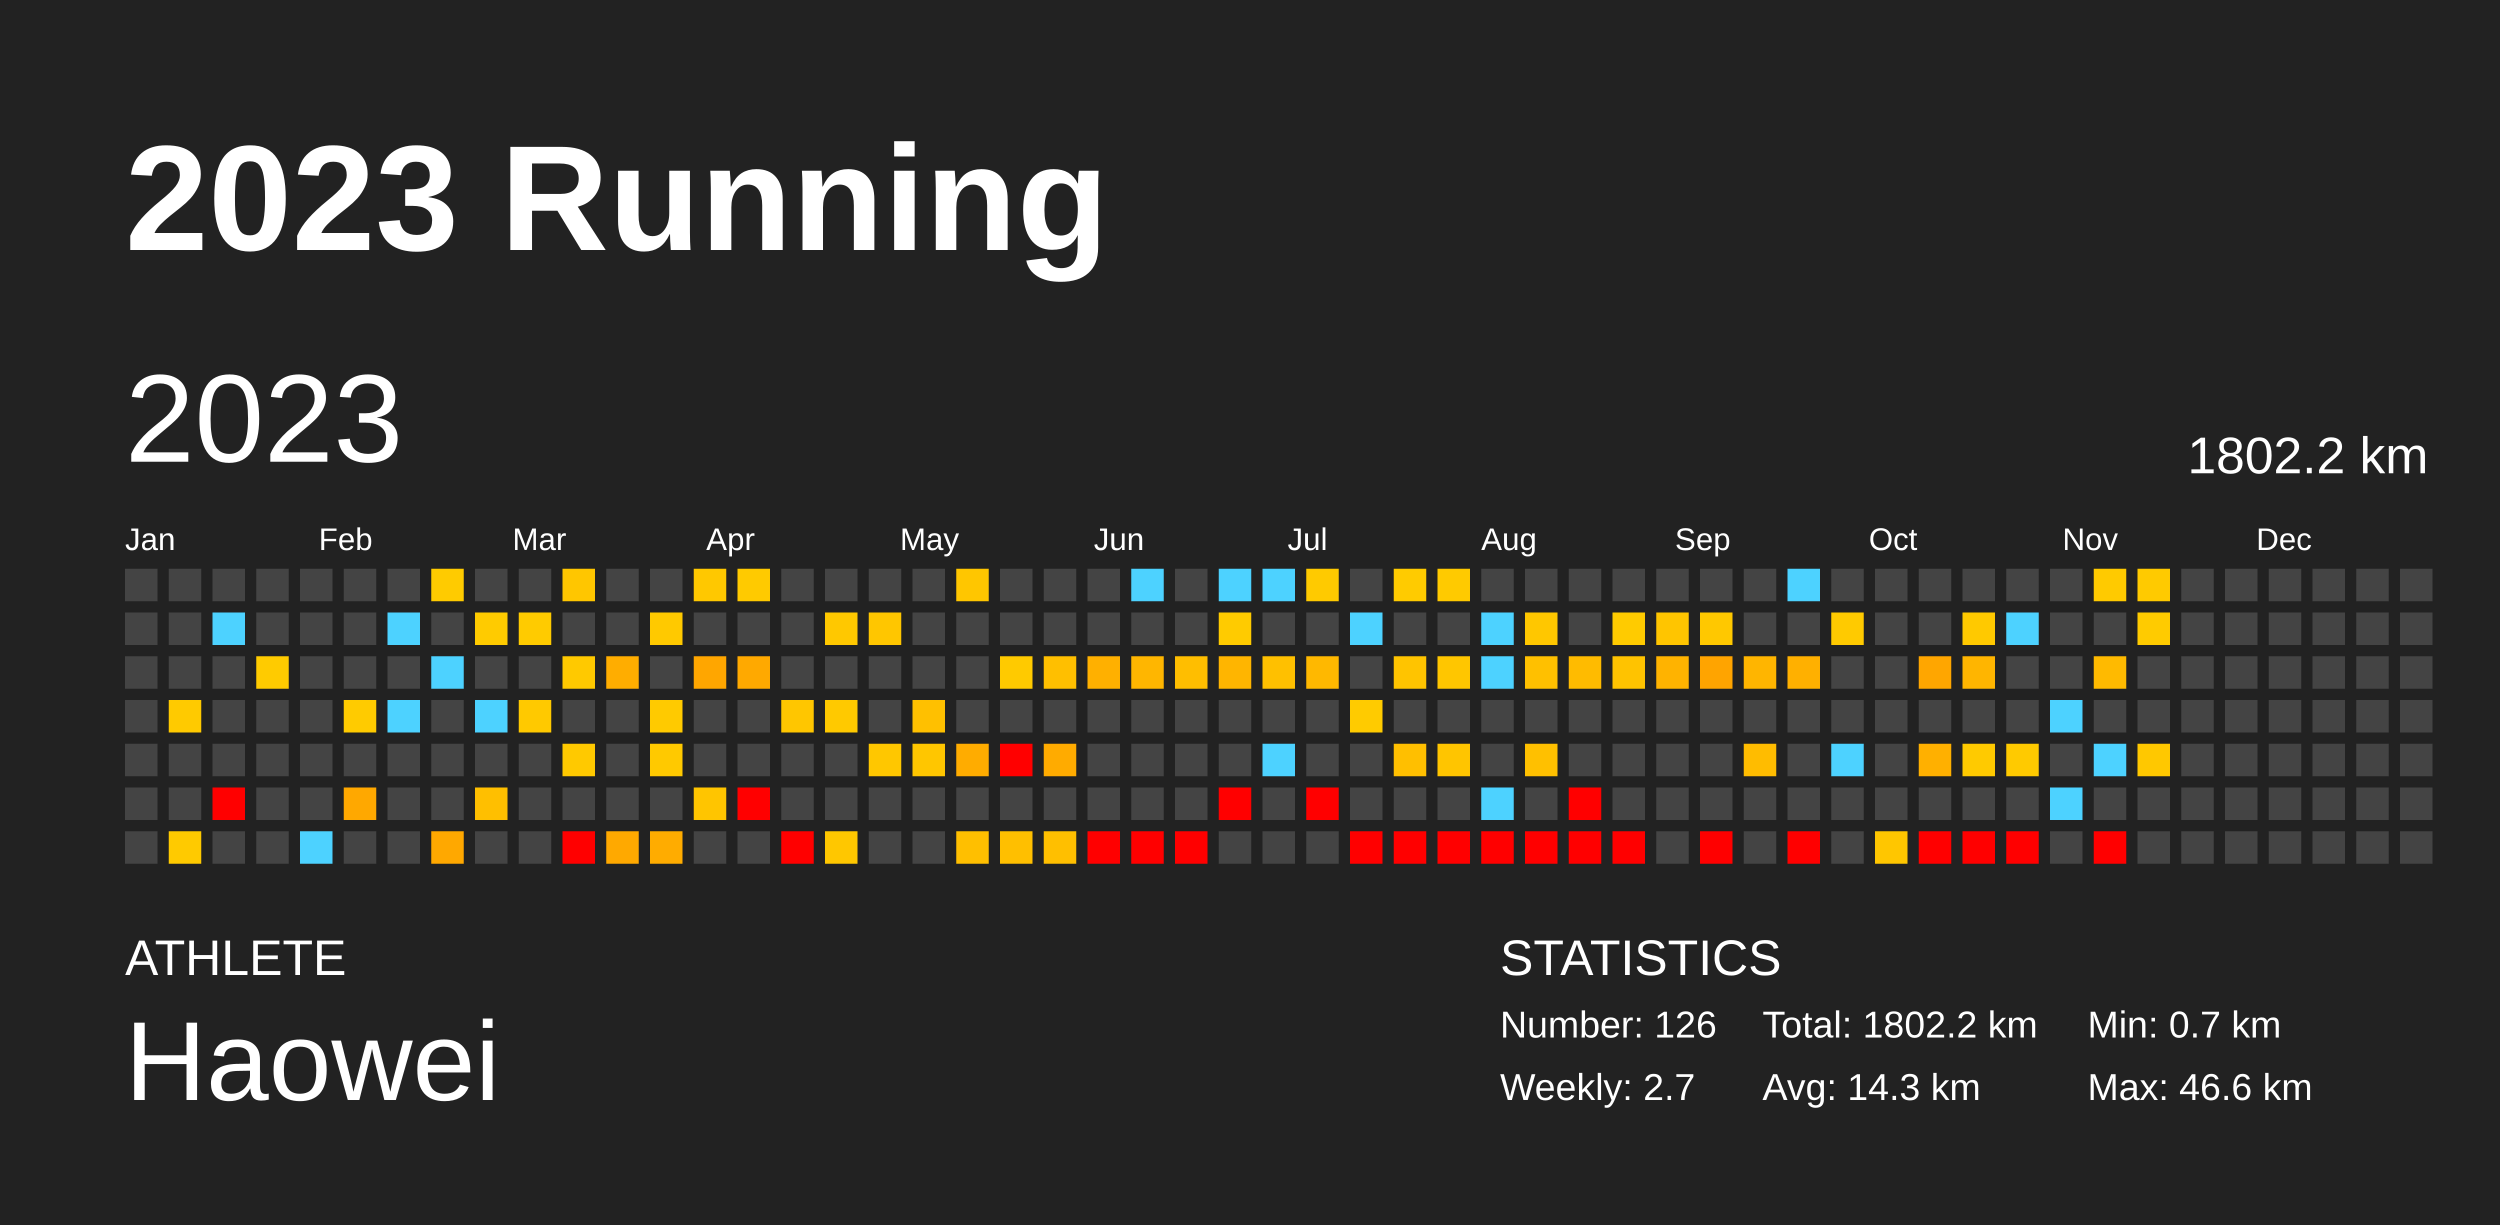
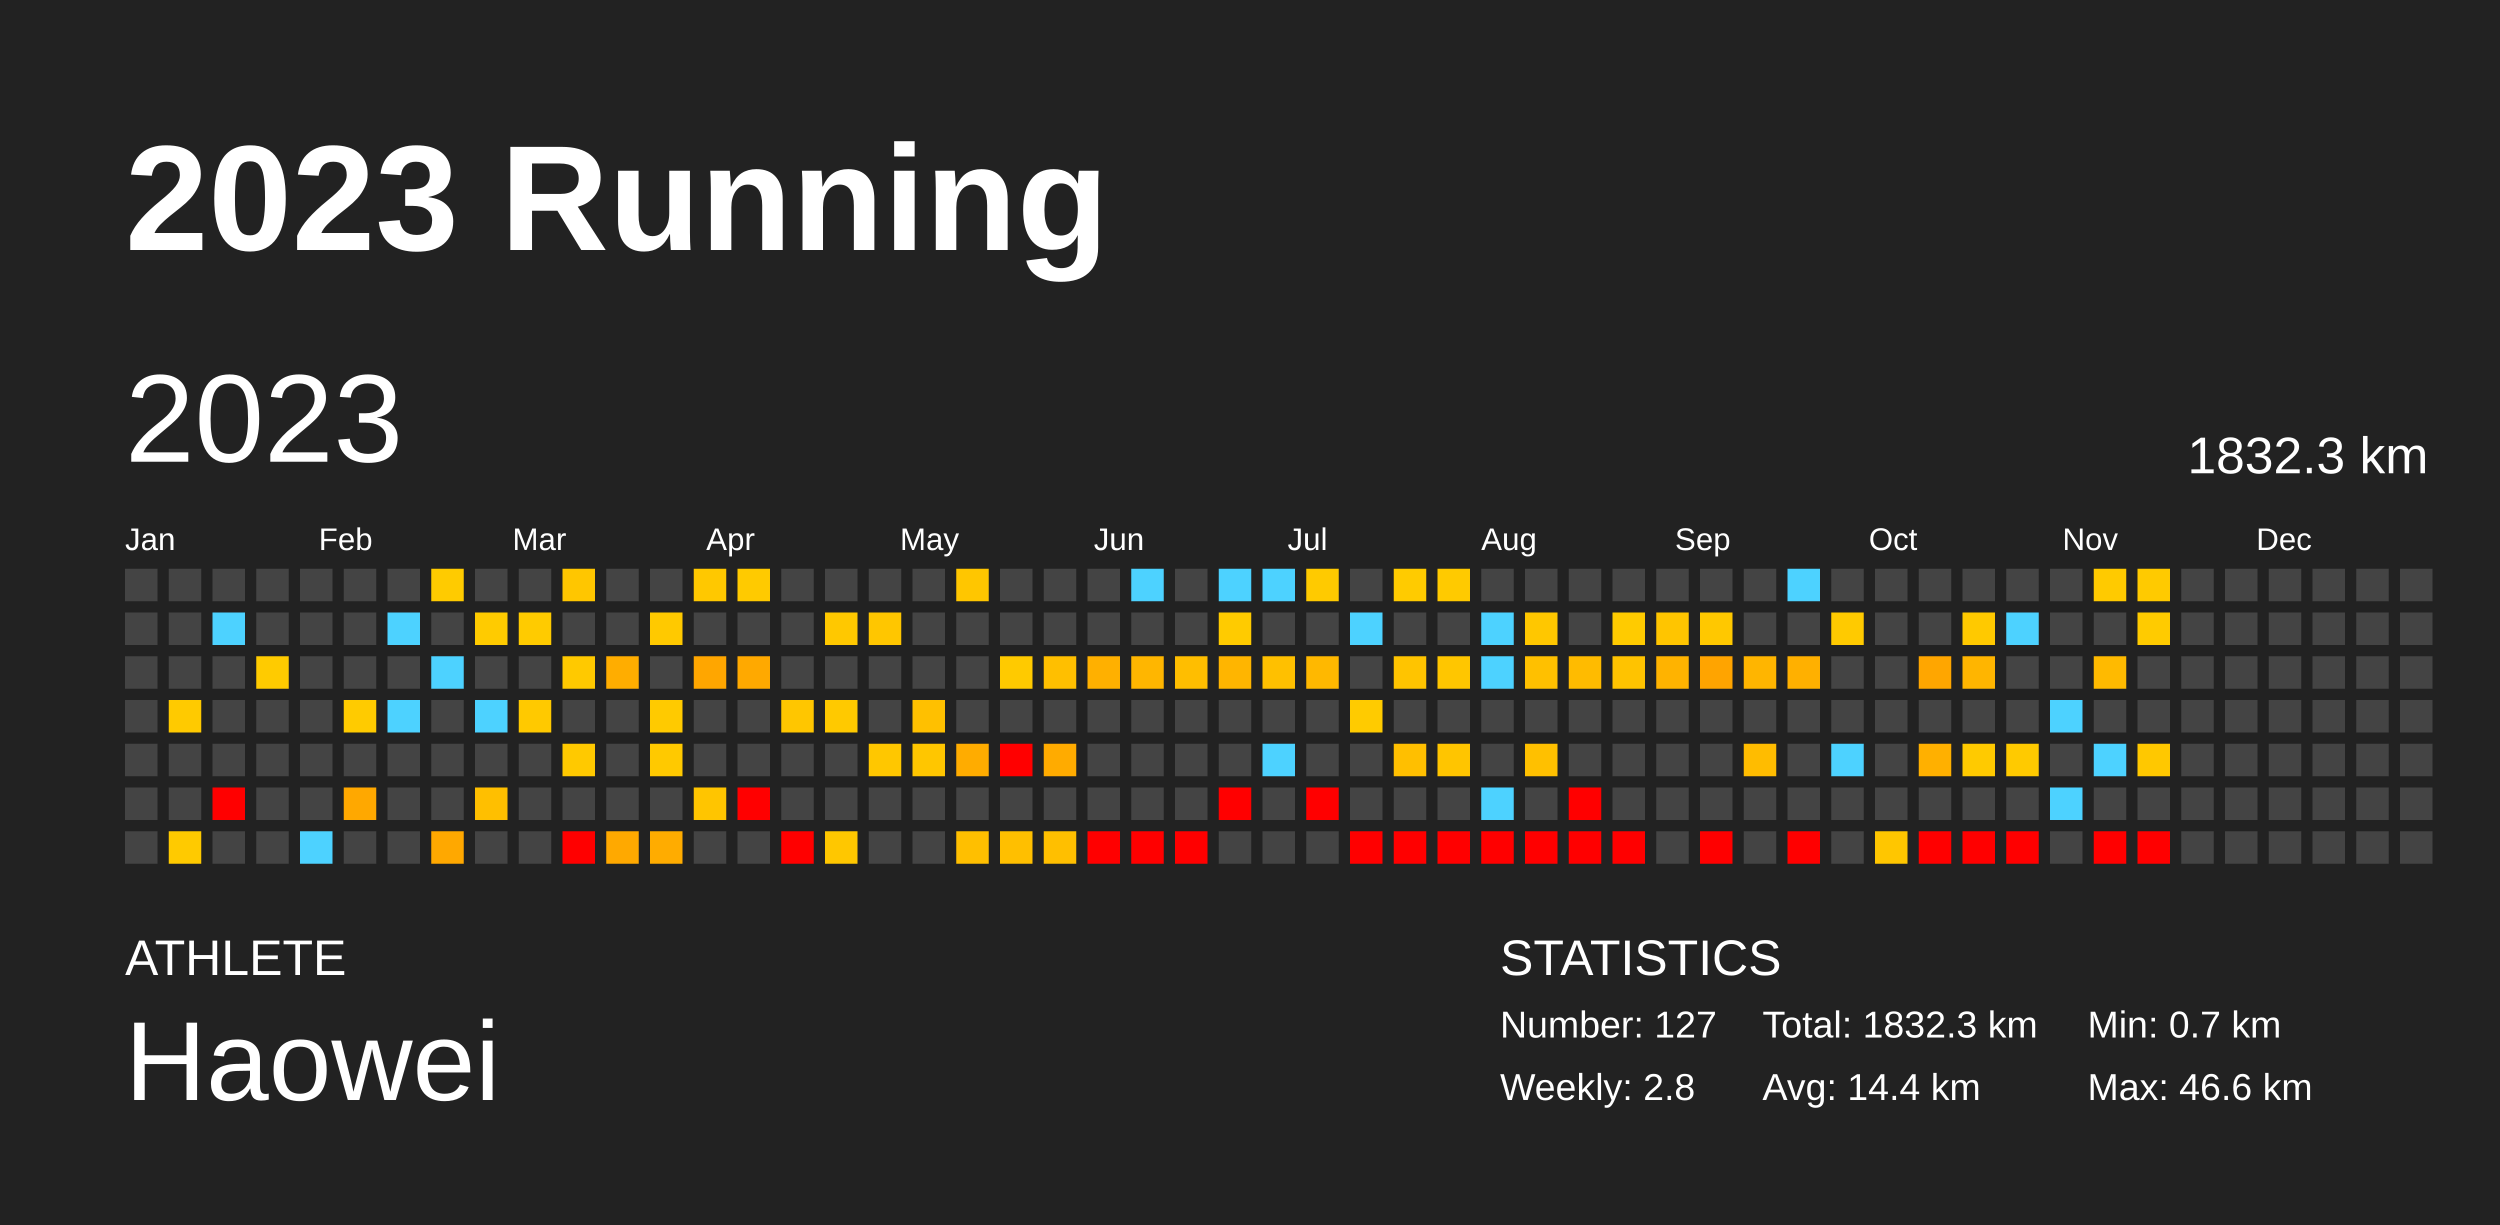
<svg xmlns="http://www.w3.org/2000/svg" baseProfile="full" height="98mm" version="1.1" viewBox="0,0,200,98" width="200mm">
  <defs />
  <rect fill="#222222" height="98" width="200" x="0" y="0" />
  <text fill="#FFFFFF" style="font-size:12px; font-family:Arial; font-weight:bold;" x="10" y="20">2023 Running</text>
  <text fill="#FFFFFF" style="font-size:4px; font-family:Arial" x="10" y="78">ATHLETE</text>
  <text fill="#FFFFFF" style="font-size:9px; font-family:Arial" x="10" y="88">Haowei</text>
  <text fill="#FFFFFF" style="font-size:4px; font-family:Arial" x="120" y="78">STATISTICS</text>
-   <text fill="#FFFFFF" style="font-size:3px; font-family:Arial" x="120" y="83">Number: 126</text>
-   <text fill="#FFFFFF" style="font-size:3px; font-family:Arial" x="120" y="88">Weekly: 2.7</text>
-   <text fill="#FFFFFF" style="font-size:3px; font-family:Arial" x="141" y="83">Total: 1802.2 km</text>
-   <text fill="#FFFFFF" style="font-size:3px; font-family:Arial" x="141" y="88">Avg: 14.3 km</text>
+   <text fill="#FFFFFF" style="font-size:3px; font-family:Arial" x="120" y="83">Number: 127</text>
+   <text fill="#FFFFFF" style="font-size:3px; font-family:Arial" x="120" y="88">Weekly: 2.8</text>
+   <text fill="#FFFFFF" style="font-size:3px; font-family:Arial" x="141" y="83">Total: 1832.3 km</text>
+   <text fill="#FFFFFF" style="font-size:3px; font-family:Arial" x="141" y="88">Avg: 14.4 km</text>
  <text fill="#FFFFFF" style="font-size:3px; font-family:Arial" x="167" y="83">Min: 0.7 km</text>
  <text fill="#FFFFFF" style="font-size:3px; font-family:Arial" x="167" y="88">Max: 46.6 km</text>
  <text dominant-baseline="hanging" fill="#FFFFFF" style="font-size:10.0px; font-family:Arial;" x="10" y="30">2023</text>
-   <text dominant-baseline="hanging" fill="#FFFFFF" style="font-size:4.125px; font-family:Arial;" x="175" y="35">1802.2 km</text>
+   <text dominant-baseline="hanging" fill="#FFFFFF" style="font-size:4.125px; font-family:Arial;" x="175" y="35">1832.3 km</text>
  <text fill="#FFFFFF" style="font-size:2.5px; font-family:Arial" x="10.0" y="44">Jan</text>
  <text fill="#FFFFFF" style="font-size:2.5px; font-family:Arial" x="25.5" y="44">Feb</text>
  <text fill="#FFFFFF" style="font-size:2.5px; font-family:Arial" x="41.0" y="44">Mar</text>
  <text fill="#FFFFFF" style="font-size:2.5px; font-family:Arial" x="56.5" y="44">Apr</text>
  <text fill="#FFFFFF" style="font-size:2.5px; font-family:Arial" x="72.0" y="44">May</text>
  <text fill="#FFFFFF" style="font-size:2.5px; font-family:Arial" x="87.5" y="44">Jun</text>
  <text fill="#FFFFFF" style="font-size:2.5px; font-family:Arial" x="103.0" y="44">Jul</text>
  <text fill="#FFFFFF" style="font-size:2.5px; font-family:Arial" x="118.5" y="44">Aug</text>
  <text fill="#FFFFFF" style="font-size:2.5px; font-family:Arial" x="134.0" y="44">Sep</text>
  <text fill="#FFFFFF" style="font-size:2.5px; font-family:Arial" x="149.5" y="44">Oct</text>
  <text fill="#FFFFFF" style="font-size:2.5px; font-family:Arial" x="165.0" y="44">Nov</text>
  <text fill="#FFFFFF" style="font-size:2.5px; font-family:Arial" x="180.5" y="44">Dec</text>
  <rect fill="#444444" height="2.6" width="2.6" x="10.0" y="45.5" />
  <rect fill="#444444" height="2.6" width="2.6" x="10.0" y="49.0" />
  <rect fill="#444444" height="2.6" width="2.6" x="10.0" y="52.5" />
  <rect fill="#444444" height="2.6" width="2.6" x="10.0" y="56.0" />
  <rect fill="#444444" height="2.6" width="2.6" x="10.0" y="59.5" />
  <rect fill="#444444" height="2.6" width="2.6" x="10.0" y="63.0" />
  <rect fill="#444444" height="2.6" width="2.6" x="10.0" y="66.5" />
  <rect fill="#444444" height="2.6" width="2.6" x="13.5" y="45.5" />
  <rect fill="#444444" height="2.6" width="2.6" x="13.5" y="49.0" />
  <rect fill="#444444" height="2.6" width="2.6" x="13.5" y="52.5" />
  <rect fill="#ffca00" height="2.6" width="2.6" x="13.5" y="56.0" />
  <rect fill="#444444" height="2.6" width="2.6" x="13.5" y="59.5" />
  <rect fill="#444444" height="2.6" width="2.6" x="13.5" y="63.0" />
  <rect fill="#ffca00" height="2.6" width="2.6" x="13.5" y="66.5" />
  <rect fill="#444444" height="2.6" width="2.6" x="17.0" y="45.5" />
  <rect fill="#4dd2ff" height="2.6" width="2.6" x="17.0" y="49.0" />
  <rect fill="#444444" height="2.6" width="2.6" x="17.0" y="52.5" />
  <rect fill="#444444" height="2.6" width="2.6" x="17.0" y="56.0" />
  <rect fill="#444444" height="2.6" width="2.6" x="17.0" y="59.5" />
  <rect fill="red" height="2.6" width="2.6" x="17.0" y="63.0" />
  <rect fill="#444444" height="2.6" width="2.6" x="17.0" y="66.5" />
  <rect fill="#444444" height="2.6" width="2.6" x="20.5" y="45.5" />
  <rect fill="#444444" height="2.6" width="2.6" x="20.5" y="49.0" />
  <rect fill="#ffcb00" height="2.6" width="2.6" x="20.5" y="52.5" />
  <rect fill="#444444" height="2.6" width="2.6" x="20.5" y="56.0" />
  <rect fill="#444444" height="2.6" width="2.6" x="20.5" y="59.5" />
  <rect fill="#444444" height="2.6" width="2.6" x="20.5" y="63.0" />
  <rect fill="#444444" height="2.6" width="2.6" x="20.5" y="66.5" />
  <rect fill="#444444" height="2.6" width="2.6" x="24.0" y="45.5" />
  <rect fill="#444444" height="2.6" width="2.6" x="24.0" y="49.0" />
  <rect fill="#444444" height="2.6" width="2.6" x="24.0" y="52.5" />
  <rect fill="#444444" height="2.6" width="2.6" x="24.0" y="56.0" />
  <rect fill="#444444" height="2.6" width="2.6" x="24.0" y="59.5" />
  <rect fill="#444444" height="2.6" width="2.6" x="24.0" y="63.0" />
  <rect fill="#4dd2ff" height="2.6" width="2.6" x="24.0" y="66.5" />
  <rect fill="#444444" height="2.6" width="2.6" x="27.5" y="45.5" />
  <rect fill="#444444" height="2.6" width="2.6" x="27.5" y="49.0" />
  <rect fill="#444444" height="2.6" width="2.6" x="27.5" y="52.5" />
  <rect fill="#ffcb00" height="2.6" width="2.6" x="27.5" y="56.0" />
  <rect fill="#444444" height="2.6" width="2.6" x="27.5" y="59.5" />
  <rect fill="#ffa800" height="2.6" width="2.6" x="27.5" y="63.0" />
  <rect fill="#444444" height="2.6" width="2.6" x="27.5" y="66.5" />
  <rect fill="#444444" height="2.6" width="2.6" x="31.0" y="45.5" />
  <rect fill="#4dd2ff" height="2.6" width="2.6" x="31.0" y="49.0" />
  <rect fill="#444444" height="2.6" width="2.6" x="31.0" y="52.5" />
  <rect fill="#4dd2ff" height="2.6" width="2.6" x="31.0" y="56.0" />
  <rect fill="#444444" height="2.6" width="2.6" x="31.0" y="59.5" />
  <rect fill="#444444" height="2.6" width="2.6" x="31.0" y="63.0" />
  <rect fill="#444444" height="2.6" width="2.6" x="31.0" y="66.5" />
  <rect fill="#ffcb00" height="2.6" width="2.6" x="34.5" y="45.5" />
  <rect fill="#444444" height="2.6" width="2.6" x="34.5" y="49.0" />
  <rect fill="#4dd2ff" height="2.6" width="2.6" x="34.5" y="52.5" />
  <rect fill="#444444" height="2.6" width="2.6" x="34.5" y="56.0" />
  <rect fill="#444444" height="2.6" width="2.6" x="34.5" y="59.5" />
  <rect fill="#444444" height="2.6" width="2.6" x="34.5" y="63.0" />
  <rect fill="#ffa800" height="2.6" width="2.6" x="34.5" y="66.5" />
  <rect fill="#444444" height="2.6" width="2.6" x="38.0" y="45.5" />
  <rect fill="#ffcb00" height="2.6" width="2.6" x="38.0" y="49.0" />
  <rect fill="#444444" height="2.6" width="2.6" x="38.0" y="52.5" />
  <rect fill="#4dd2ff" height="2.6" width="2.6" x="38.0" y="56.0" />
  <rect fill="#444444" height="2.6" width="2.6" x="38.0" y="59.5" />
  <rect fill="#ffbf00" height="2.6" width="2.6" x="38.0" y="63.0" />
  <rect fill="#444444" height="2.6" width="2.6" x="38.0" y="66.5" />
  <rect fill="#444444" height="2.6" width="2.6" x="41.5" y="45.5" />
  <rect fill="#ffcb00" height="2.6" width="2.6" x="41.5" y="49.0" />
  <rect fill="#444444" height="2.6" width="2.6" x="41.5" y="52.5" />
  <rect fill="#ffc900" height="2.6" width="2.6" x="41.5" y="56.0" />
  <rect fill="#444444" height="2.6" width="2.6" x="41.5" y="59.5" />
  <rect fill="#444444" height="2.6" width="2.6" x="41.5" y="63.0" />
  <rect fill="#444444" height="2.6" width="2.6" x="41.5" y="66.5" />
  <rect fill="#ffc600" height="2.6" width="2.6" x="45.0" y="45.5" />
  <rect fill="#444444" height="2.6" width="2.6" x="45.0" y="49.0" />
  <rect fill="#ffc900" height="2.6" width="2.6" x="45.0" y="52.5" />
  <rect fill="#444444" height="2.6" width="2.6" x="45.0" y="56.0" />
  <rect fill="#ffc900" height="2.6" width="2.6" x="45.0" y="59.5" />
  <rect fill="#444444" height="2.6" width="2.6" x="45.0" y="63.0" />
  <rect fill="red" height="2.6" width="2.6" x="45.0" y="66.5" />
  <rect fill="#444444" height="2.6" width="2.6" x="48.5" y="45.5" />
  <rect fill="#444444" height="2.6" width="2.6" x="48.5" y="49.0" />
  <rect fill="#ffad00" height="2.6" width="2.6" x="48.5" y="52.5" />
  <rect fill="#444444" height="2.6" width="2.6" x="48.5" y="56.0" />
  <rect fill="#444444" height="2.6" width="2.6" x="48.5" y="59.5" />
  <rect fill="#444444" height="2.6" width="2.6" x="48.5" y="63.0" />
  <rect fill="#ffa900" height="2.6" width="2.6" x="48.5" y="66.5" />
  <rect fill="#444444" height="2.6" width="2.6" x="52.0" y="45.5" />
  <rect fill="#ffc900" height="2.6" width="2.6" x="52.0" y="49.0" />
  <rect fill="#444444" height="2.6" width="2.6" x="52.0" y="52.5" />
  <rect fill="#ffca00" height="2.6" width="2.6" x="52.0" y="56.0" />
  <rect fill="#ffc900" height="2.6" width="2.6" x="52.0" y="59.5" />
  <rect fill="#444444" height="2.6" width="2.6" x="52.0" y="63.0" />
  <rect fill="#ffac00" height="2.6" width="2.6" x="52.0" y="66.5" />
  <rect fill="#ffc800" height="2.6" width="2.6" x="55.5" y="45.5" />
  <rect fill="#444444" height="2.6" width="2.6" x="55.5" y="49.0" />
  <rect fill="#ffa600" height="2.6" width="2.6" x="55.5" y="52.5" />
  <rect fill="#444444" height="2.6" width="2.6" x="55.5" y="56.0" />
  <rect fill="#444444" height="2.6" width="2.6" x="55.5" y="59.5" />
  <rect fill="#ffc500" height="2.6" width="2.6" x="55.5" y="63.0" />
  <rect fill="#444444" height="2.6" width="2.6" x="55.5" y="66.5" />
  <rect fill="#ffca00" height="2.6" width="2.6" x="59.0" y="45.5" />
  <rect fill="#444444" height="2.6" width="2.6" x="59.0" y="49.0" />
  <rect fill="#ffa900" height="2.6" width="2.6" x="59.0" y="52.5" />
  <rect fill="#444444" height="2.6" width="2.6" x="59.0" y="56.0" />
  <rect fill="#444444" height="2.6" width="2.6" x="59.0" y="59.5" />
  <rect fill="red" height="2.6" width="2.6" x="59.0" y="63.0" />
  <rect fill="#444444" height="2.6" width="2.6" x="59.0" y="66.5" />
  <rect fill="#444444" height="2.6" width="2.6" x="62.5" y="45.5" />
  <rect fill="#444444" height="2.6" width="2.6" x="62.5" y="49.0" />
  <rect fill="#444444" height="2.6" width="2.6" x="62.5" y="52.5" />
  <rect fill="#ffc600" height="2.6" width="2.6" x="62.5" y="56.0" />
  <rect fill="#444444" height="2.6" width="2.6" x="62.5" y="59.5" />
  <rect fill="#444444" height="2.6" width="2.6" x="62.5" y="63.0" />
  <rect fill="red" height="2.6" width="2.6" x="62.5" y="66.5" />
  <rect fill="#444444" height="2.6" width="2.6" x="66.0" y="45.5" />
  <rect fill="#ffc800" height="2.6" width="2.6" x="66.0" y="49.0" />
  <rect fill="#444444" height="2.6" width="2.6" x="66.0" y="52.5" />
  <rect fill="#ffc900" height="2.6" width="2.6" x="66.0" y="56.0" />
  <rect fill="#444444" height="2.6" width="2.6" x="66.0" y="59.5" />
  <rect fill="#444444" height="2.6" width="2.6" x="66.0" y="63.0" />
  <rect fill="#ffc700" height="2.6" width="2.6" x="66.0" y="66.5" />
  <rect fill="#444444" height="2.6" width="2.6" x="69.5" y="45.5" />
  <rect fill="#ffc600" height="2.6" width="2.6" x="69.5" y="49.0" />
  <rect fill="#444444" height="2.6" width="2.6" x="69.5" y="52.5" />
  <rect fill="#444444" height="2.6" width="2.6" x="69.5" y="56.0" />
  <rect fill="#ffc700" height="2.6" width="2.6" x="69.5" y="59.5" />
  <rect fill="#444444" height="2.6" width="2.6" x="69.5" y="63.0" />
  <rect fill="#444444" height="2.6" width="2.6" x="69.5" y="66.5" />
  <rect fill="#444444" height="2.6" width="2.6" x="73.0" y="45.5" />
  <rect fill="#444444" height="2.6" width="2.6" x="73.0" y="49.0" />
  <rect fill="#444444" height="2.6" width="2.6" x="73.0" y="52.5" />
  <rect fill="#ffc000" height="2.6" width="2.6" x="73.0" y="56.0" />
  <rect fill="#ffc600" height="2.6" width="2.6" x="73.0" y="59.5" />
  <rect fill="#444444" height="2.6" width="2.6" x="73.0" y="63.0" />
  <rect fill="#444444" height="2.6" width="2.6" x="73.0" y="66.5" />
  <rect fill="#ffc600" height="2.6" width="2.6" x="76.5" y="45.5" />
  <rect fill="#444444" height="2.6" width="2.6" x="76.5" y="49.0" />
  <rect fill="#444444" height="2.6" width="2.6" x="76.5" y="52.5" />
  <rect fill="#444444" height="2.6" width="2.6" x="76.5" y="56.0" />
  <rect fill="#ffac00" height="2.6" width="2.6" x="76.5" y="59.5" />
  <rect fill="#444444" height="2.6" width="2.6" x="76.5" y="63.0" />
  <rect fill="#ffbf00" height="2.6" width="2.6" x="76.5" y="66.5" />
  <rect fill="#444444" height="2.6" width="2.6" x="80.0" y="45.5" />
  <rect fill="#444444" height="2.6" width="2.6" x="80.0" y="49.0" />
  <rect fill="#ffca00" height="2.6" width="2.6" x="80.0" y="52.5" />
  <rect fill="#444444" height="2.6" width="2.6" x="80.0" y="56.0" />
  <rect fill="red" height="2.6" width="2.6" x="80.0" y="59.5" />
  <rect fill="#444444" height="2.6" width="2.6" x="80.0" y="63.0" />
  <rect fill="#ffbf00" height="2.6" width="2.6" x="80.0" y="66.5" />
  <rect fill="#444444" height="2.6" width="2.6" x="83.5" y="45.5" />
  <rect fill="#444444" height="2.6" width="2.6" x="83.5" y="49.0" />
  <rect fill="#ffbf00" height="2.6" width="2.6" x="83.5" y="52.5" />
  <rect fill="#444444" height="2.6" width="2.6" x="83.5" y="56.0" />
  <rect fill="#ffab00" height="2.6" width="2.6" x="83.5" y="59.5" />
  <rect fill="#444444" height="2.6" width="2.6" x="83.5" y="63.0" />
  <rect fill="#ffbf00" height="2.6" width="2.6" x="83.5" y="66.5" />
  <rect fill="#444444" height="2.6" width="2.6" x="87.0" y="45.5" />
  <rect fill="#444444" height="2.6" width="2.6" x="87.0" y="49.0" />
  <rect fill="#ffb000" height="2.6" width="2.6" x="87.0" y="52.5" />
  <rect fill="#444444" height="2.6" width="2.6" x="87.0" y="56.0" />
  <rect fill="#444444" height="2.6" width="2.6" x="87.0" y="59.5" />
  <rect fill="#444444" height="2.6" width="2.6" x="87.0" y="63.0" />
  <rect fill="red" height="2.6" width="2.6" x="87.0" y="66.5" />
  <rect fill="#4dd2ff" height="2.6" width="2.6" x="90.5" y="45.5" />
  <rect fill="#444444" height="2.6" width="2.6" x="90.5" y="49.0" />
  <rect fill="#ffb600" height="2.6" width="2.6" x="90.5" y="52.5" />
  <rect fill="#444444" height="2.6" width="2.6" x="90.5" y="56.0" />
  <rect fill="#444444" height="2.6" width="2.6" x="90.5" y="59.5" />
  <rect fill="#444444" height="2.6" width="2.6" x="90.5" y="63.0" />
  <rect fill="red" height="2.6" width="2.6" x="90.5" y="66.5" />
  <rect fill="#444444" height="2.6" width="2.6" x="94.0" y="45.5" />
  <rect fill="#444444" height="2.6" width="2.6" x="94.0" y="49.0" />
  <rect fill="#ffbe00" height="2.6" width="2.6" x="94.0" y="52.5" />
  <rect fill="#444444" height="2.6" width="2.6" x="94.0" y="56.0" />
  <rect fill="#444444" height="2.6" width="2.6" x="94.0" y="59.5" />
  <rect fill="#444444" height="2.6" width="2.6" x="94.0" y="63.0" />
  <rect fill="red" height="2.6" width="2.6" x="94.0" y="66.5" />
  <rect fill="#4dd2ff" height="2.6" width="2.6" x="97.5" y="45.5" />
  <rect fill="#ffcb00" height="2.6" width="2.6" x="97.5" y="49.0" />
  <rect fill="#ffb500" height="2.6" width="2.6" x="97.5" y="52.5" />
  <rect fill="#444444" height="2.6" width="2.6" x="97.5" y="56.0" />
  <rect fill="#444444" height="2.6" width="2.6" x="97.5" y="59.5" />
  <rect fill="red" height="2.6" width="2.6" x="97.5" y="63.0" />
  <rect fill="#444444" height="2.6" width="2.6" x="97.5" y="66.5" />
  <rect fill="#4dd2ff" height="2.6" width="2.6" x="101.0" y="45.5" />
  <rect fill="#444444" height="2.6" width="2.6" x="101.0" y="49.0" />
  <rect fill="#ffc000" height="2.6" width="2.6" x="101.0" y="52.5" />
  <rect fill="#444444" height="2.6" width="2.6" x="101.0" y="56.0" />
  <rect fill="#4dd2ff" height="2.6" width="2.6" x="101.0" y="59.5" />
  <rect fill="#444444" height="2.6" width="2.6" x="101.0" y="63.0" />
  <rect fill="#444444" height="2.6" width="2.6" x="101.0" y="66.5" />
  <rect fill="#ffca00" height="2.6" width="2.6" x="104.5" y="45.5" />
  <rect fill="#444444" height="2.6" width="2.6" x="104.5" y="49.0" />
  <rect fill="#ffb800" height="2.6" width="2.6" x="104.5" y="52.5" />
  <rect fill="#444444" height="2.6" width="2.6" x="104.5" y="56.0" />
  <rect fill="#444444" height="2.6" width="2.6" x="104.5" y="59.5" />
  <rect fill="red" height="2.6" width="2.6" x="104.5" y="63.0" />
  <rect fill="#444444" height="2.6" width="2.6" x="104.5" y="66.5" />
  <rect fill="#444444" height="2.6" width="2.6" x="108.0" y="45.5" />
  <rect fill="#4dd2ff" height="2.6" width="2.6" x="108.0" y="49.0" />
  <rect fill="#444444" height="2.6" width="2.6" x="108.0" y="52.5" />
  <rect fill="#ffcb00" height="2.6" width="2.6" x="108.0" y="56.0" />
  <rect fill="#444444" height="2.6" width="2.6" x="108.0" y="59.5" />
  <rect fill="#444444" height="2.6" width="2.6" x="108.0" y="63.0" />
  <rect fill="red" height="2.6" width="2.6" x="108.0" y="66.5" />
  <rect fill="#ffcb00" height="2.6" width="2.6" x="111.5" y="45.5" />
  <rect fill="#444444" height="2.6" width="2.6" x="111.5" y="49.0" />
  <rect fill="#ffc400" height="2.6" width="2.6" x="111.5" y="52.5" />
  <rect fill="#444444" height="2.6" width="2.6" x="111.5" y="56.0" />
  <rect fill="#ffbf00" height="2.6" width="2.6" x="111.5" y="59.5" />
  <rect fill="#444444" height="2.6" width="2.6" x="111.5" y="63.0" />
  <rect fill="red" height="2.6" width="2.6" x="111.5" y="66.5" />
  <rect fill="#ffca00" height="2.6" width="2.6" x="115.0" y="45.5" />
  <rect fill="#444444" height="2.6" width="2.6" x="115.0" y="49.0" />
  <rect fill="#ffc600" height="2.6" width="2.6" x="115.0" y="52.5" />
  <rect fill="#444444" height="2.6" width="2.6" x="115.0" y="56.0" />
  <rect fill="#ffc500" height="2.6" width="2.6" x="115.0" y="59.5" />
  <rect fill="#444444" height="2.6" width="2.6" x="115.0" y="63.0" />
  <rect fill="red" height="2.6" width="2.6" x="115.0" y="66.5" />
  <rect fill="#444444" height="2.6" width="2.6" x="118.5" y="45.5" />
  <rect fill="#4dd2ff" height="2.6" width="2.6" x="118.5" y="49.0" />
  <rect fill="#4dd2ff" height="2.6" width="2.6" x="118.5" y="52.5" />
  <rect fill="#444444" height="2.6" width="2.6" x="118.5" y="56.0" />
  <rect fill="#444444" height="2.6" width="2.6" x="118.5" y="59.5" />
  <rect fill="#4dd2ff" height="2.6" width="2.6" x="118.5" y="63.0" />
  <rect fill="red" height="2.6" width="2.6" x="118.5" y="66.5" />
  <rect fill="#444444" height="2.6" width="2.6" x="122.0" y="45.5" />
  <rect fill="#ffc700" height="2.6" width="2.6" x="122.0" y="49.0" />
  <rect fill="#ffc000" height="2.6" width="2.6" x="122.0" y="52.5" />
  <rect fill="#444444" height="2.6" width="2.6" x="122.0" y="56.0" />
  <rect fill="#ffc000" height="2.6" width="2.6" x="122.0" y="59.5" />
  <rect fill="#444444" height="2.6" width="2.6" x="122.0" y="63.0" />
  <rect fill="red" height="2.6" width="2.6" x="122.0" y="66.5" />
  <rect fill="#444444" height="2.6" width="2.6" x="125.5" y="45.5" />
  <rect fill="#444444" height="2.6" width="2.6" x="125.5" y="49.0" />
  <rect fill="#ffbb00" height="2.6" width="2.6" x="125.5" y="52.5" />
  <rect fill="#444444" height="2.6" width="2.6" x="125.5" y="56.0" />
  <rect fill="#444444" height="2.6" width="2.6" x="125.5" y="59.5" />
  <rect fill="red" height="2.6" width="2.6" x="125.5" y="63.0" />
  <rect fill="red" height="2.6" width="2.6" x="125.5" y="66.5" />
  <rect fill="#444444" height="2.6" width="2.6" x="129.0" y="45.5" />
  <rect fill="#ffcb00" height="2.6" width="2.6" x="129.0" y="49.0" />
  <rect fill="#ffc300" height="2.6" width="2.6" x="129.0" y="52.5" />
  <rect fill="#444444" height="2.6" width="2.6" x="129.0" y="56.0" />
  <rect fill="#444444" height="2.6" width="2.6" x="129.0" y="59.5" />
  <rect fill="#444444" height="2.6" width="2.6" x="129.0" y="63.0" />
  <rect fill="red" height="2.6" width="2.6" x="129.0" y="66.5" />
  <rect fill="#444444" height="2.6" width="2.6" x="132.5" y="45.5" />
  <rect fill="#ffc500" height="2.6" width="2.6" x="132.5" y="49.0" />
  <rect fill="#ffb300" height="2.6" width="2.6" x="132.5" y="52.5" />
  <rect fill="#444444" height="2.6" width="2.6" x="132.5" y="56.0" />
  <rect fill="#444444" height="2.6" width="2.6" x="132.5" y="59.5" />
  <rect fill="#444444" height="2.6" width="2.6" x="132.5" y="63.0" />
  <rect fill="#444444" height="2.6" width="2.6" x="132.5" y="66.5" />
  <rect fill="#444444" height="2.6" width="2.6" x="136.0" y="45.5" />
  <rect fill="#ffc800" height="2.6" width="2.6" x="136.0" y="49.0" />
  <rect fill="#ffa400" height="2.6" width="2.6" x="136.0" y="52.5" />
  <rect fill="#444444" height="2.6" width="2.6" x="136.0" y="56.0" />
  <rect fill="#444444" height="2.6" width="2.6" x="136.0" y="59.5" />
  <rect fill="#444444" height="2.6" width="2.6" x="136.0" y="63.0" />
  <rect fill="red" height="2.6" width="2.6" x="136.0" y="66.5" />
  <rect fill="#444444" height="2.6" width="2.6" x="139.5" y="45.5" />
  <rect fill="#444444" height="2.6" width="2.6" x="139.5" y="49.0" />
  <rect fill="#ffb500" height="2.6" width="2.6" x="139.5" y="52.5" />
  <rect fill="#444444" height="2.6" width="2.6" x="139.5" y="56.0" />
  <rect fill="#ffbc00" height="2.6" width="2.6" x="139.5" y="59.5" />
  <rect fill="#444444" height="2.6" width="2.6" x="139.5" y="63.0" />
  <rect fill="#444444" height="2.6" width="2.6" x="139.5" y="66.5" />
  <rect fill="#4dd2ff" height="2.6" width="2.6" x="143.0" y="45.5" />
  <rect fill="#444444" height="2.6" width="2.6" x="143.0" y="49.0" />
  <rect fill="#ffb000" height="2.6" width="2.6" x="143.0" y="52.5" />
  <rect fill="#444444" height="2.6" width="2.6" x="143.0" y="56.0" />
  <rect fill="#444444" height="2.6" width="2.6" x="143.0" y="59.5" />
  <rect fill="#444444" height="2.6" width="2.6" x="143.0" y="63.0" />
  <rect fill="red" height="2.6" width="2.6" x="143.0" y="66.5" />
  <rect fill="#444444" height="2.6" width="2.6" x="146.5" y="45.5" />
  <rect fill="#ffca00" height="2.6" width="2.6" x="146.5" y="49.0" />
  <rect fill="#444444" height="2.6" width="2.6" x="146.5" y="52.5" />
  <rect fill="#444444" height="2.6" width="2.6" x="146.5" y="56.0" />
  <rect fill="#4dd2ff" height="2.6" width="2.6" x="146.5" y="59.5" />
  <rect fill="#444444" height="2.6" width="2.6" x="146.5" y="63.0" />
  <rect fill="#444444" height="2.6" width="2.6" x="146.5" y="66.5" />
  <rect fill="#444444" height="2.6" width="2.6" x="150.0" y="45.5" />
  <rect fill="#444444" height="2.6" width="2.6" x="150.0" y="49.0" />
  <rect fill="#444444" height="2.6" width="2.6" x="150.0" y="52.5" />
  <rect fill="#444444" height="2.6" width="2.6" x="150.0" y="56.0" />
  <rect fill="#444444" height="2.6" width="2.6" x="150.0" y="59.5" />
  <rect fill="#444444" height="2.6" width="2.6" x="150.0" y="63.0" />
  <rect fill="#ffc600" height="2.6" width="2.6" x="150.0" y="66.5" />
  <rect fill="#444444" height="2.6" width="2.6" x="153.5" y="45.5" />
  <rect fill="#444444" height="2.6" width="2.6" x="153.5" y="49.0" />
  <rect fill="#ffa600" height="2.6" width="2.6" x="153.5" y="52.5" />
  <rect fill="#444444" height="2.6" width="2.6" x="153.5" y="56.0" />
  <rect fill="#ffb000" height="2.6" width="2.6" x="153.5" y="59.5" />
  <rect fill="#444444" height="2.6" width="2.6" x="153.5" y="63.0" />
  <rect fill="red" height="2.6" width="2.6" x="153.5" y="66.5" />
  <rect fill="#444444" height="2.6" width="2.6" x="157.0" y="45.5" />
  <rect fill="#ffc900" height="2.6" width="2.6" x="157.0" y="49.0" />
  <rect fill="#ffb500" height="2.6" width="2.6" x="157.0" y="52.5" />
  <rect fill="#444444" height="2.6" width="2.6" x="157.0" y="56.0" />
  <rect fill="#ffca00" height="2.6" width="2.6" x="157.0" y="59.5" />
  <rect fill="#444444" height="2.6" width="2.6" x="157.0" y="63.0" />
  <rect fill="red" height="2.6" width="2.6" x="157.0" y="66.5" />
  <rect fill="#444444" height="2.6" width="2.6" x="160.5" y="45.5" />
  <rect fill="#4dd2ff" height="2.6" width="2.6" x="160.5" y="49.0" />
  <rect fill="#444444" height="2.6" width="2.6" x="160.5" y="52.5" />
  <rect fill="#444444" height="2.6" width="2.6" x="160.5" y="56.0" />
  <rect fill="#ffca00" height="2.6" width="2.6" x="160.5" y="59.5" />
  <rect fill="#444444" height="2.6" width="2.6" x="160.5" y="63.0" />
  <rect fill="red" height="2.6" width="2.6" x="160.5" y="66.5" />
  <rect fill="#444444" height="2.6" width="2.6" x="164.0" y="45.5" />
  <rect fill="#444444" height="2.6" width="2.6" x="164.0" y="49.0" />
  <rect fill="#444444" height="2.6" width="2.6" x="164.0" y="52.5" />
  <rect fill="#4dd2ff" height="2.6" width="2.6" x="164.0" y="56.0" />
  <rect fill="#444444" height="2.6" width="2.6" x="164.0" y="59.5" />
  <rect fill="#4dd2ff" height="2.6" width="2.6" x="164.0" y="63.0" />
  <rect fill="#444444" height="2.6" width="2.6" x="164.0" y="66.5" />
  <rect fill="#ffca00" height="2.6" width="2.6" x="167.5" y="45.5" />
  <rect fill="#444444" height="2.6" width="2.6" x="167.5" y="49.0" />
  <rect fill="#ffba00" height="2.6" width="2.6" x="167.5" y="52.5" />
  <rect fill="#444444" height="2.6" width="2.6" x="167.5" y="56.0" />
  <rect fill="#4dd2ff" height="2.6" width="2.6" x="167.5" y="59.5" />
  <rect fill="#444444" height="2.6" width="2.6" x="167.5" y="63.0" />
  <rect fill="red" height="2.6" width="2.6" x="167.5" y="66.5" />
  <rect fill="#ffca00" height="2.6" width="2.6" x="171.0" y="45.5" />
  <rect fill="#ffcb00" height="2.6" width="2.6" x="171.0" y="49.0" />
  <rect fill="#444444" height="2.6" width="2.6" x="171.0" y="52.5" />
  <rect fill="#444444" height="2.6" width="2.6" x="171.0" y="56.0" />
  <rect fill="#ffc800" height="2.6" width="2.6" x="171.0" y="59.5" />
  <rect fill="#444444" height="2.6" width="2.6" x="171.0" y="63.0" />
-   <rect fill="#444444" height="2.6" width="2.6" x="171.0" y="66.5" />
+   <rect fill="red" height="2.6" width="2.6" x="171.0" y="66.5" />
  <rect fill="#444444" height="2.6" width="2.6" x="174.5" y="45.5" />
  <rect fill="#444444" height="2.6" width="2.6" x="174.5" y="49.0" />
  <rect fill="#444444" height="2.6" width="2.6" x="174.5" y="52.5" />
  <rect fill="#444444" height="2.6" width="2.6" x="174.5" y="56.0" />
  <rect fill="#444444" height="2.6" width="2.6" x="174.5" y="59.5" />
  <rect fill="#444444" height="2.6" width="2.6" x="174.5" y="63.0" />
  <rect fill="#444444" height="2.6" width="2.6" x="174.5" y="66.5" />
  <rect fill="#444444" height="2.6" width="2.6" x="178.0" y="45.5" />
  <rect fill="#444444" height="2.6" width="2.6" x="178.0" y="49.0" />
  <rect fill="#444444" height="2.6" width="2.6" x="178.0" y="52.5" />
  <rect fill="#444444" height="2.6" width="2.6" x="178.0" y="56.0" />
  <rect fill="#444444" height="2.6" width="2.6" x="178.0" y="59.5" />
  <rect fill="#444444" height="2.6" width="2.6" x="178.0" y="63.0" />
  <rect fill="#444444" height="2.6" width="2.6" x="178.0" y="66.5" />
  <rect fill="#444444" height="2.6" width="2.6" x="181.5" y="45.5" />
  <rect fill="#444444" height="2.6" width="2.6" x="181.5" y="49.0" />
  <rect fill="#444444" height="2.6" width="2.6" x="181.5" y="52.5" />
  <rect fill="#444444" height="2.6" width="2.6" x="181.5" y="56.0" />
  <rect fill="#444444" height="2.6" width="2.6" x="181.5" y="59.5" />
  <rect fill="#444444" height="2.6" width="2.6" x="181.5" y="63.0" />
  <rect fill="#444444" height="2.6" width="2.6" x="181.5" y="66.5" />
  <rect fill="#444444" height="2.6" width="2.6" x="185.0" y="45.5" />
  <rect fill="#444444" height="2.6" width="2.6" x="185.0" y="49.0" />
  <rect fill="#444444" height="2.6" width="2.6" x="185.0" y="52.5" />
  <rect fill="#444444" height="2.6" width="2.6" x="185.0" y="56.0" />
  <rect fill="#444444" height="2.6" width="2.6" x="185.0" y="59.5" />
  <rect fill="#444444" height="2.6" width="2.6" x="185.0" y="63.0" />
  <rect fill="#444444" height="2.6" width="2.6" x="185.0" y="66.5" />
  <rect fill="#444444" height="2.6" width="2.6" x="188.5" y="45.5" />
  <rect fill="#444444" height="2.6" width="2.6" x="188.5" y="49.0" />
  <rect fill="#444444" height="2.6" width="2.6" x="188.5" y="52.5" />
  <rect fill="#444444" height="2.6" width="2.6" x="188.5" y="56.0" />
  <rect fill="#444444" height="2.6" width="2.6" x="188.5" y="59.5" />
  <rect fill="#444444" height="2.6" width="2.6" x="188.5" y="63.0" />
  <rect fill="#444444" height="2.6" width="2.6" x="188.5" y="66.5" />
  <rect fill="#444444" height="2.6" width="2.6" x="192.0" y="45.5" />
  <rect fill="#444444" height="2.6" width="2.6" x="192.0" y="49.0" />
  <rect fill="#444444" height="2.6" width="2.6" x="192.0" y="52.5" />
  <rect fill="#444444" height="2.6" width="2.6" x="192.0" y="56.0" />
  <rect fill="#444444" height="2.6" width="2.6" x="192.0" y="59.5" />
  <rect fill="#444444" height="2.6" width="2.6" x="192.0" y="63.0" />
  <rect fill="#444444" height="2.6" width="2.6" x="192.0" y="66.5" />
</svg>
